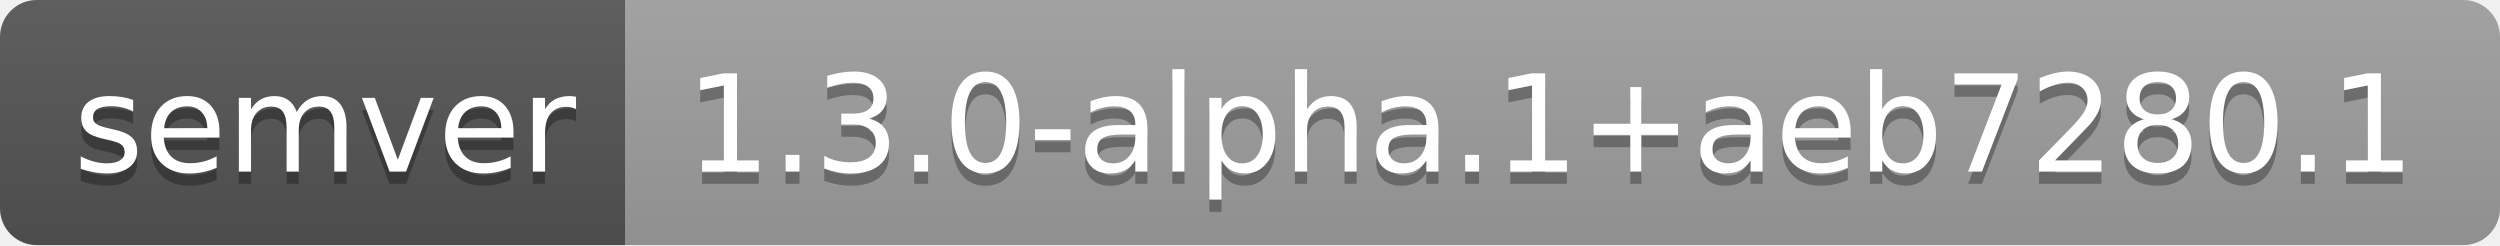
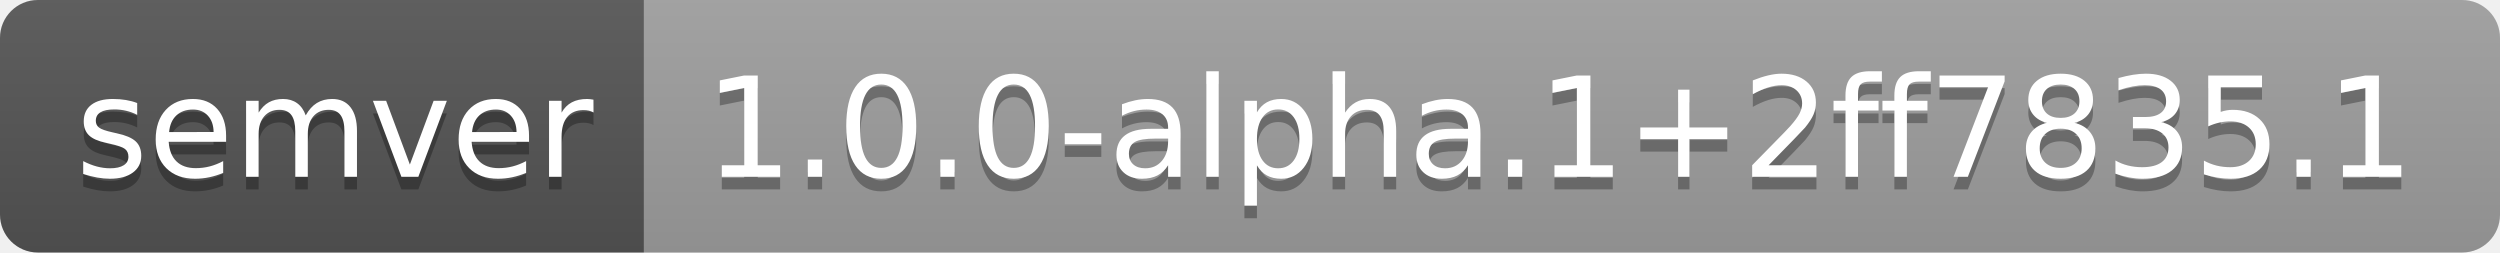
- <svg xmlns="http://www.w3.org/2000/svg" width="204" height="20" role="img" aria-label="semver: 1.3.0-alpha.1+aeb7280.1">
+ <svg xmlns="http://www.w3.org/2000/svg" width="198" height="20" role="img" aria-label="semver: 1.0.0-alpha.1+2ff7835.1">
  <linearGradient id="s" x2="0" y2="100%">
    <stop offset="0" stop-color="#bbb" stop-opacity=".1" />
    <stop offset="1" stop-opacity=".1" />
  </linearGradient>
  <clipPath id="r">
-     <rect width="204" height="20" rx="3" fill="#fff" />
+     <rect width="198" height="20" rx="3" fill="#fff" />
  </clipPath>
  <g clip-path="url(#r)">
    <rect width="51" height="20" fill="#555" />
-     <rect x="51" width="153" height="20" fill="#9f9f9f" />
-     <rect width="204" height="20" fill="url(#s)" />
+     <rect x="51" width="147" height="20" fill="#9f9f9f" />
+     <rect width="198" height="20" fill="url(#s)" />
  </g>
  <g fill="#fff" text-anchor="middle" font-family="Verdana,Geneva,DejaVu Sans,sans-serif" text-rendering="geometricPrecision" font-size="110">
    <text aria-hidden="true" x="265" y="150" fill="#010101" fill-opacity=".3" transform="scale(.1)" textLength="410">semver</text>
    <text x="265" y="140" transform="scale(.1)" fill="#fff" textLength="410">semver</text>
-     <text aria-hidden="true" x="1265" y="150" fill="#010101" fill-opacity=".3" transform="scale(.1)" textLength="1430">1.3.0-alpha.1+aeb7280.1</text>
-     <text x="1265" y="140" transform="scale(.1)" fill="#fff" textLength="1430">1.3.0-alpha.1+aeb7280.1</text>
+     <text aria-hidden="true" x="1235" y="150" fill="#010101" fill-opacity=".3" transform="scale(.1)" textLength="1370">1.0.0-alpha.1+2ff7835.1</text>
+     <text x="1235" y="140" transform="scale(.1)" fill="#fff" textLength="1370">1.0.0-alpha.1+2ff7835.1</text>
  </g>
</svg>
